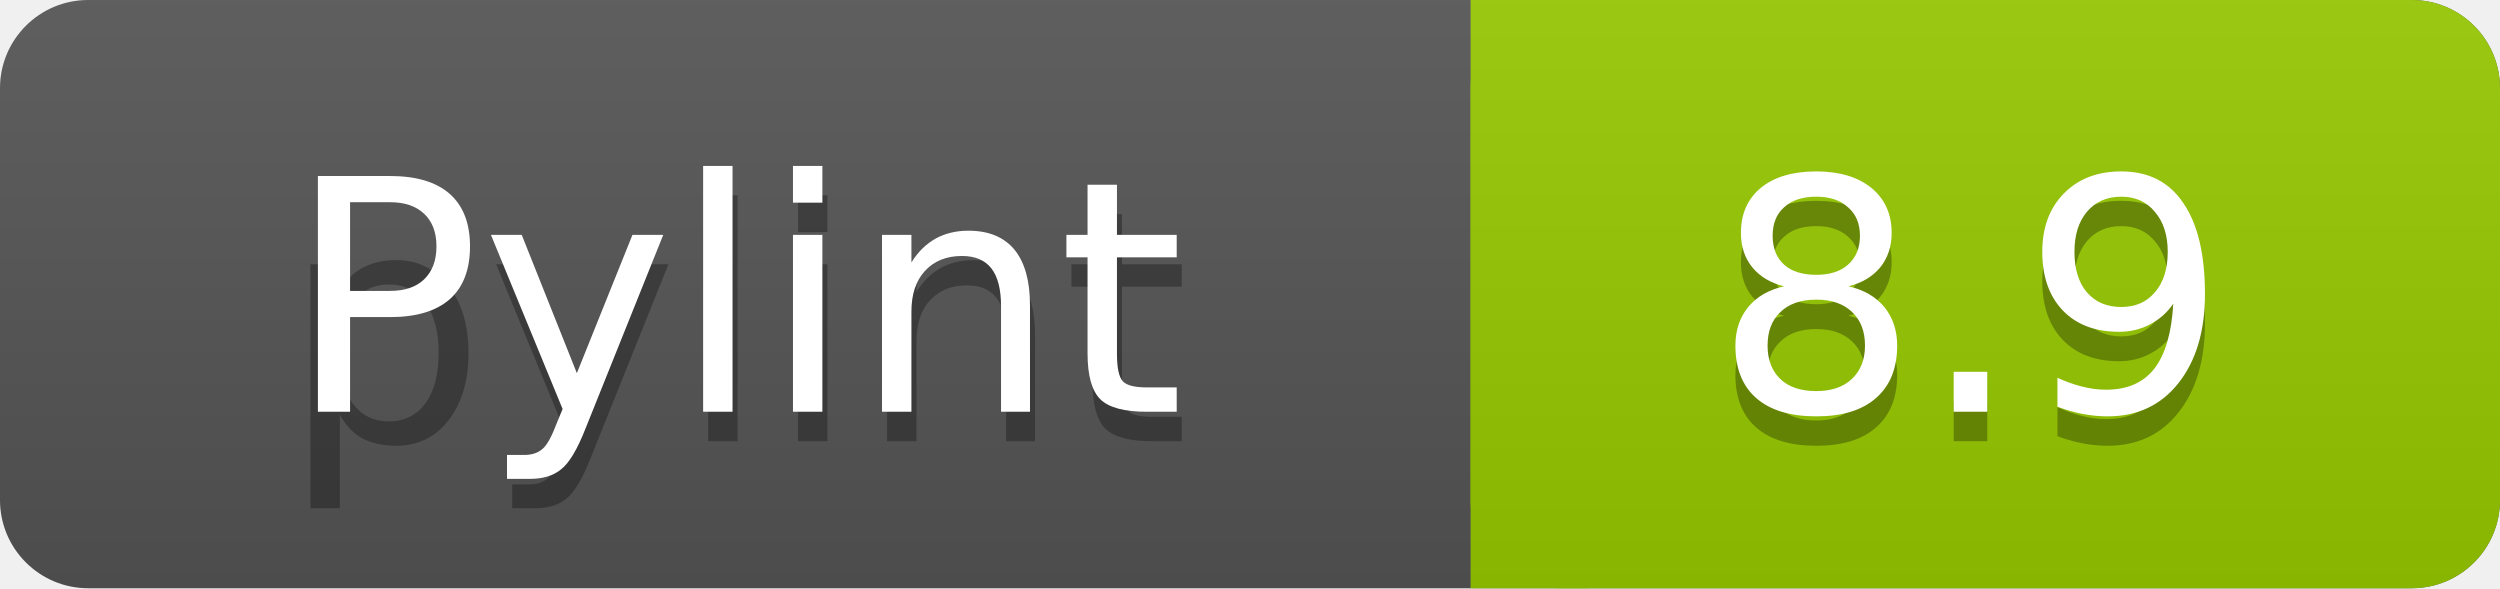
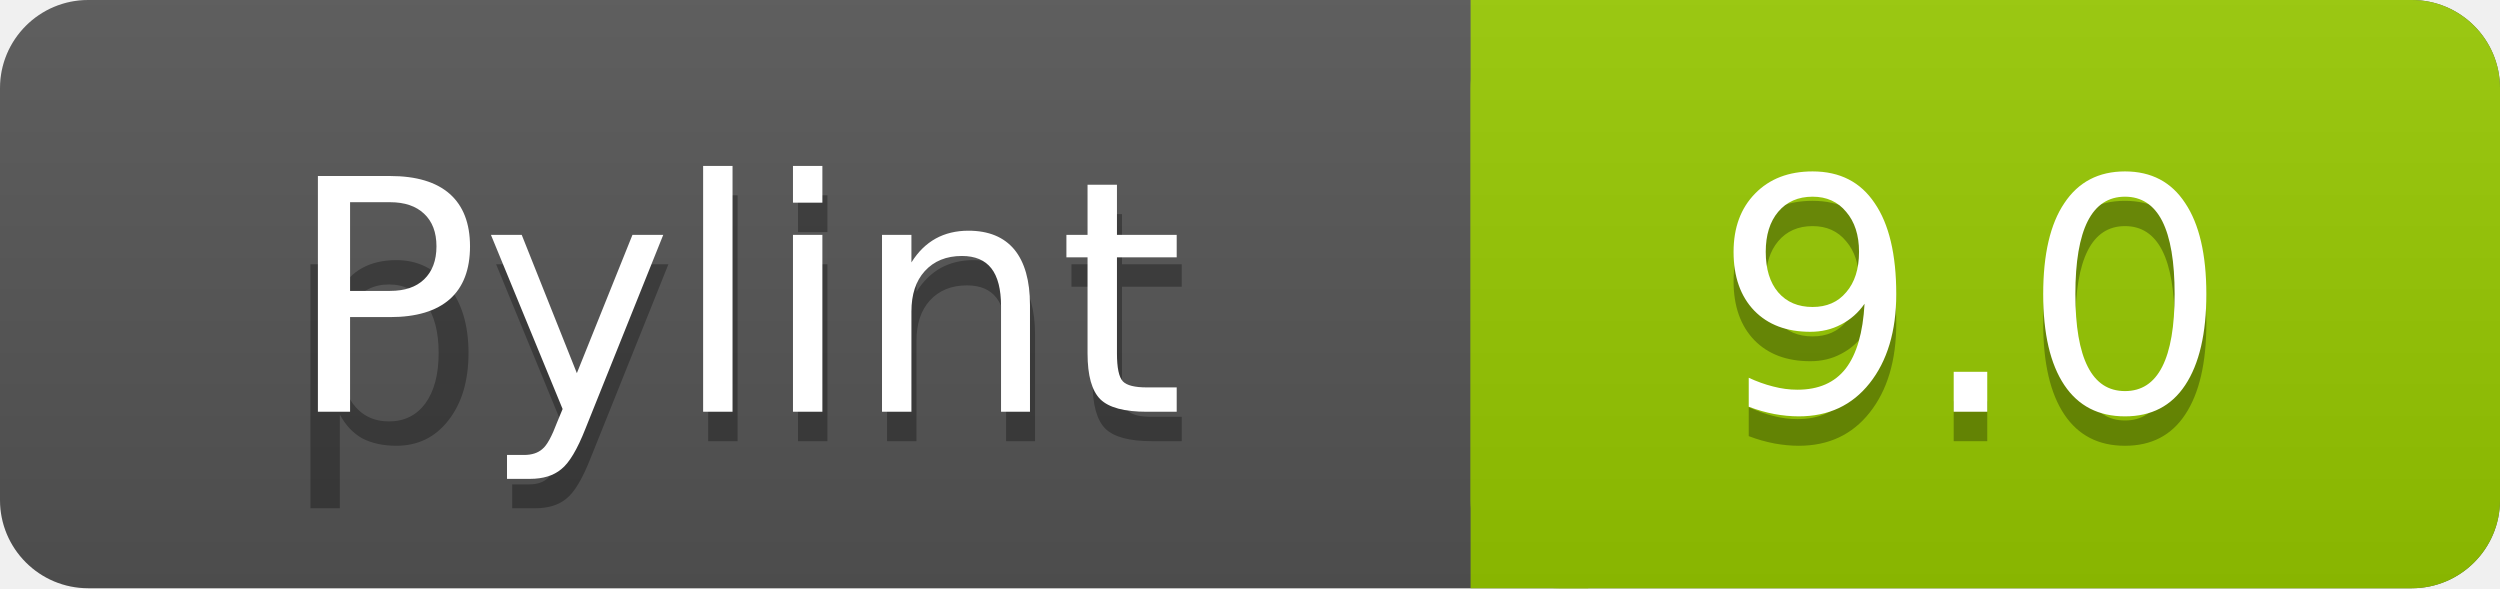
<svg xmlns="http://www.w3.org/2000/svg" width="85" height="20">
  <linearGradient id="a" x2="0" y2="100%">
    <stop offset="0" stop-color="#bbb" stop-opacity=".1" />
    <stop offset="1" stop-opacity=".1" />
  </linearGradient>
  <rect rx="3" width="85" height="20" fill="#555" />
  <rect rx="3" x="50" width="35" height="20" fill="#97CA00" />
  <path fill="#97CA00" d="M50 0h4v20h-4z" />
  <rect rx="3" width="85" height="20" fill="url(#a)" />
  <g fill="#fff" text-anchor="middle" font-family="DejaVu Sans,Verdana,Geneva,sans-serif" font-size="11">
    <text x="25" y="15" fill="#010101" fill-opacity=".3">pylint</text>
    <text x="25" y="14">Pylint</text>
-     <text x="67" y="15" fill="#010101" fill-opacity=".3">8.9</text>
-     <text x="67" y="14">8.9</text>
+     <text x="67" y="15" fill="#010101" fill-opacity=".3">9.0</text>
+     <text x="67" y="14">9.0</text>
  </g>
</svg>
